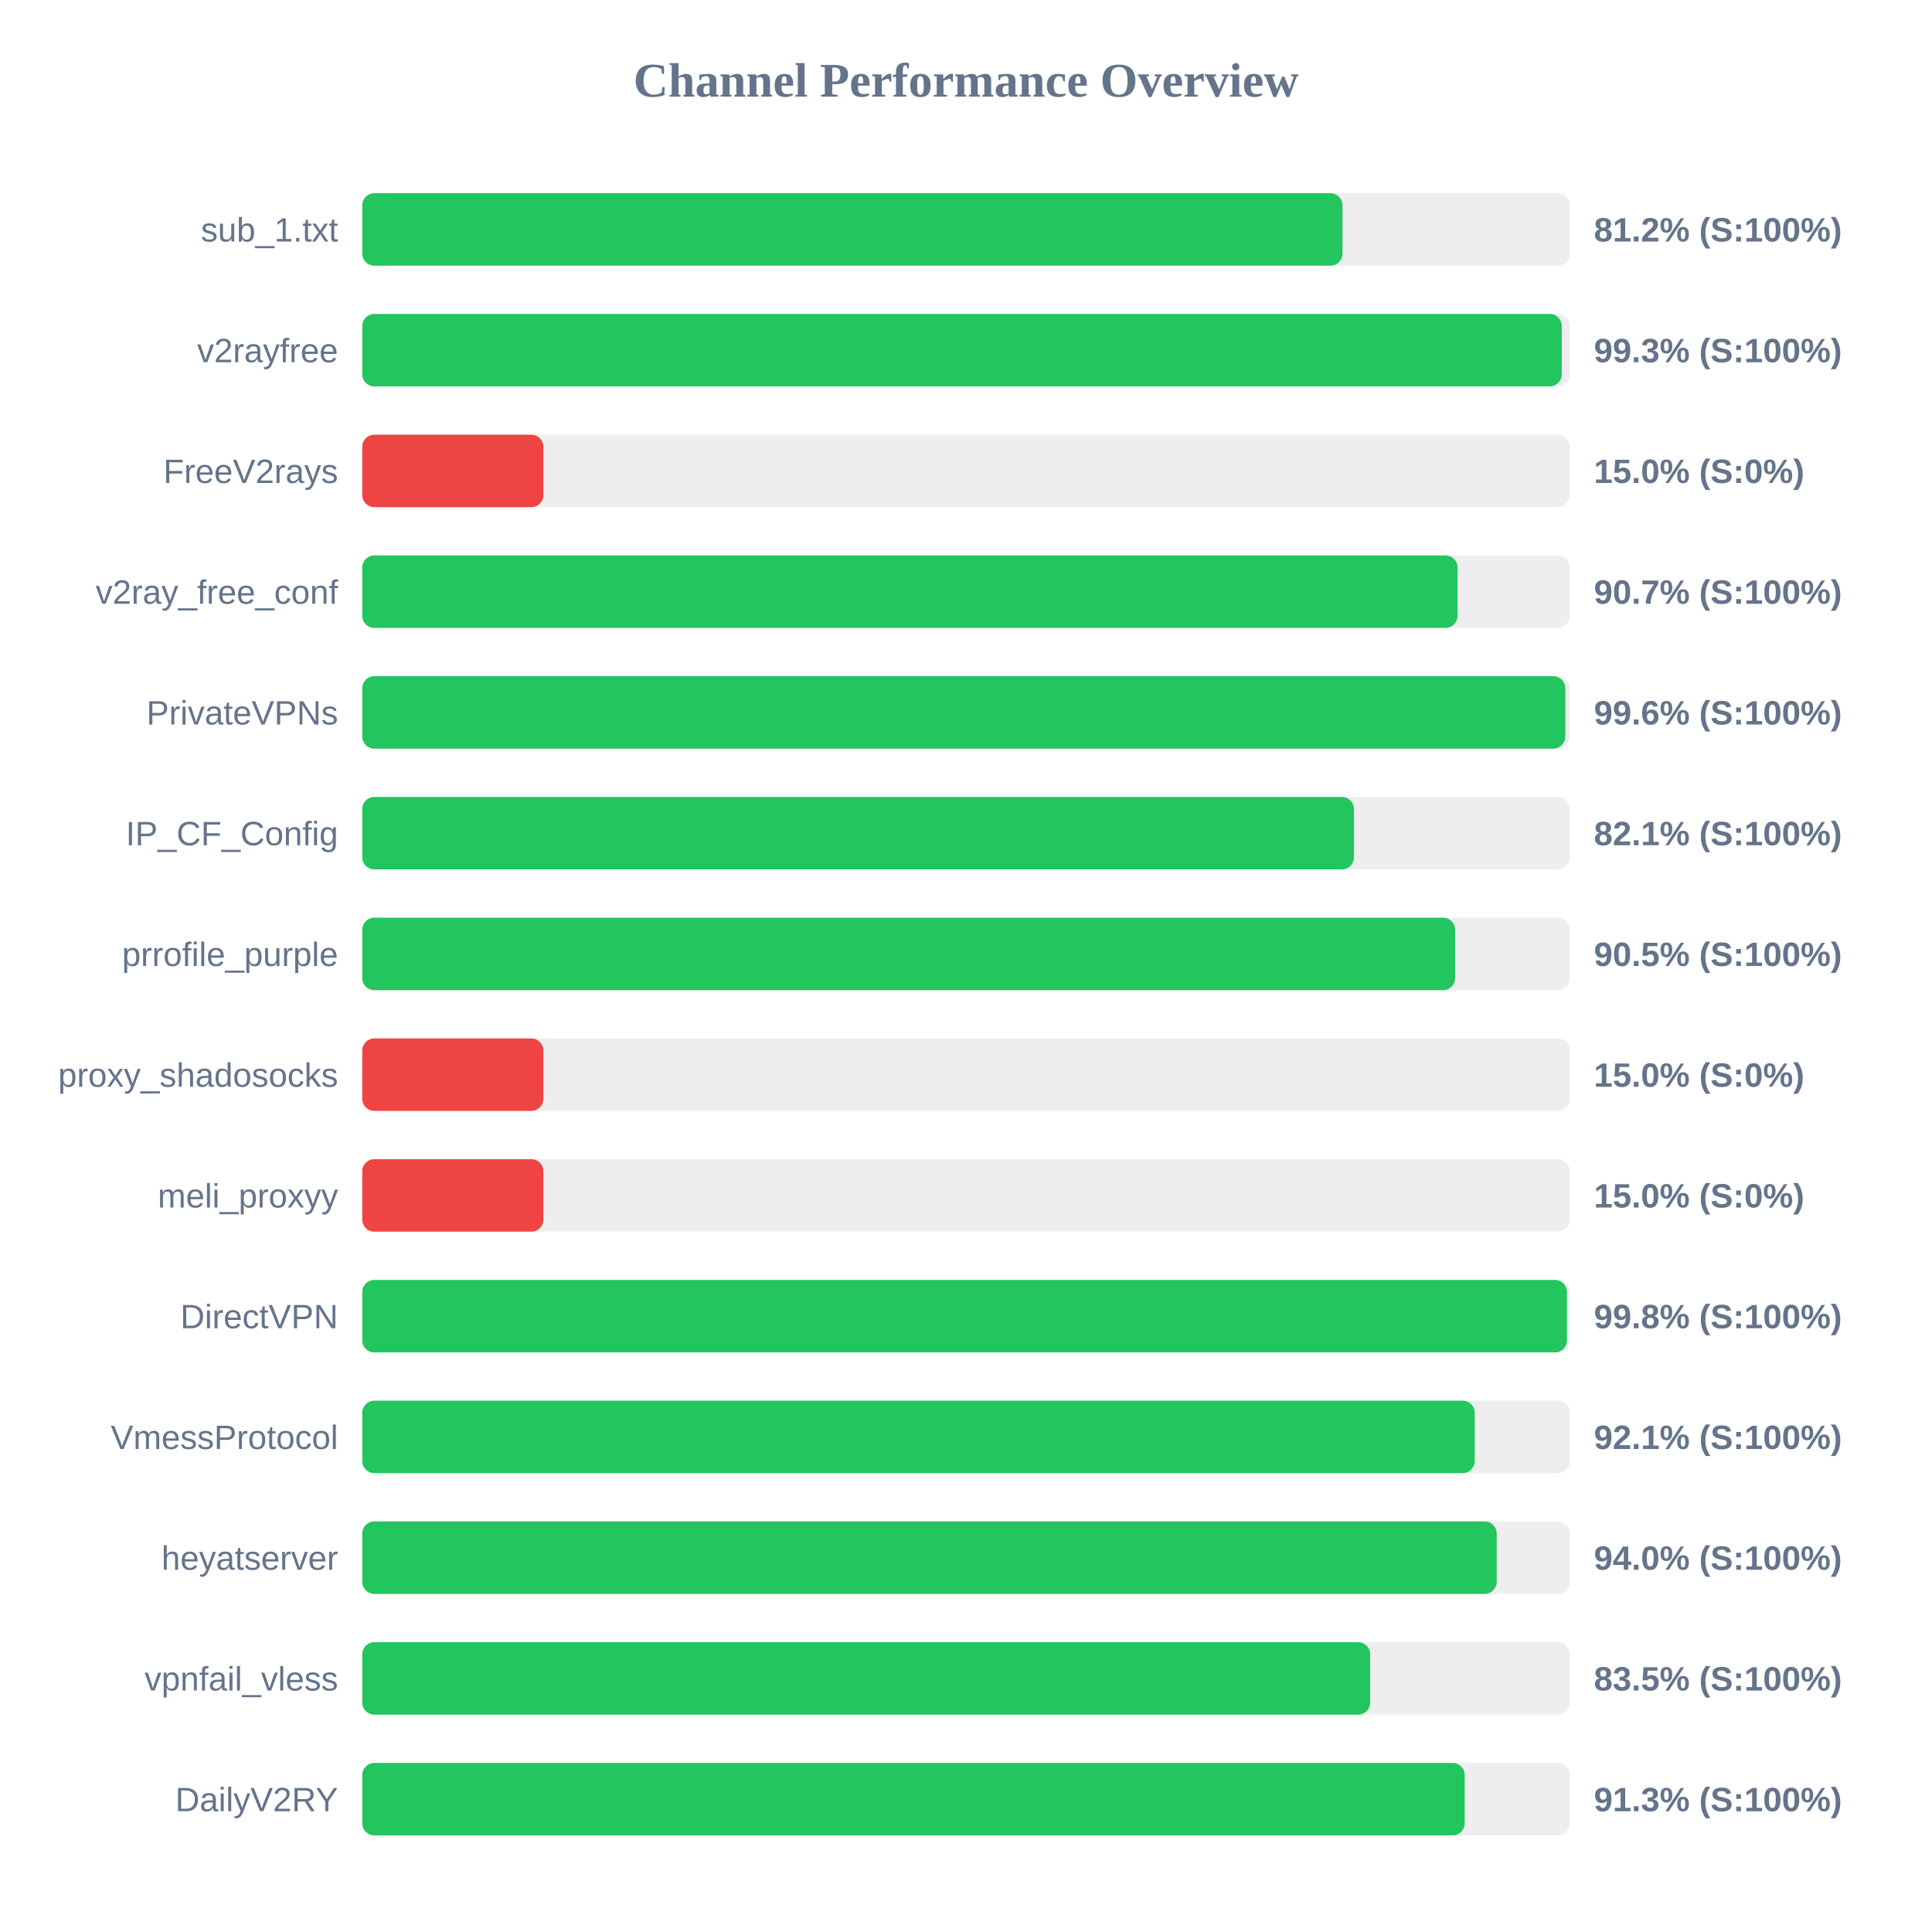
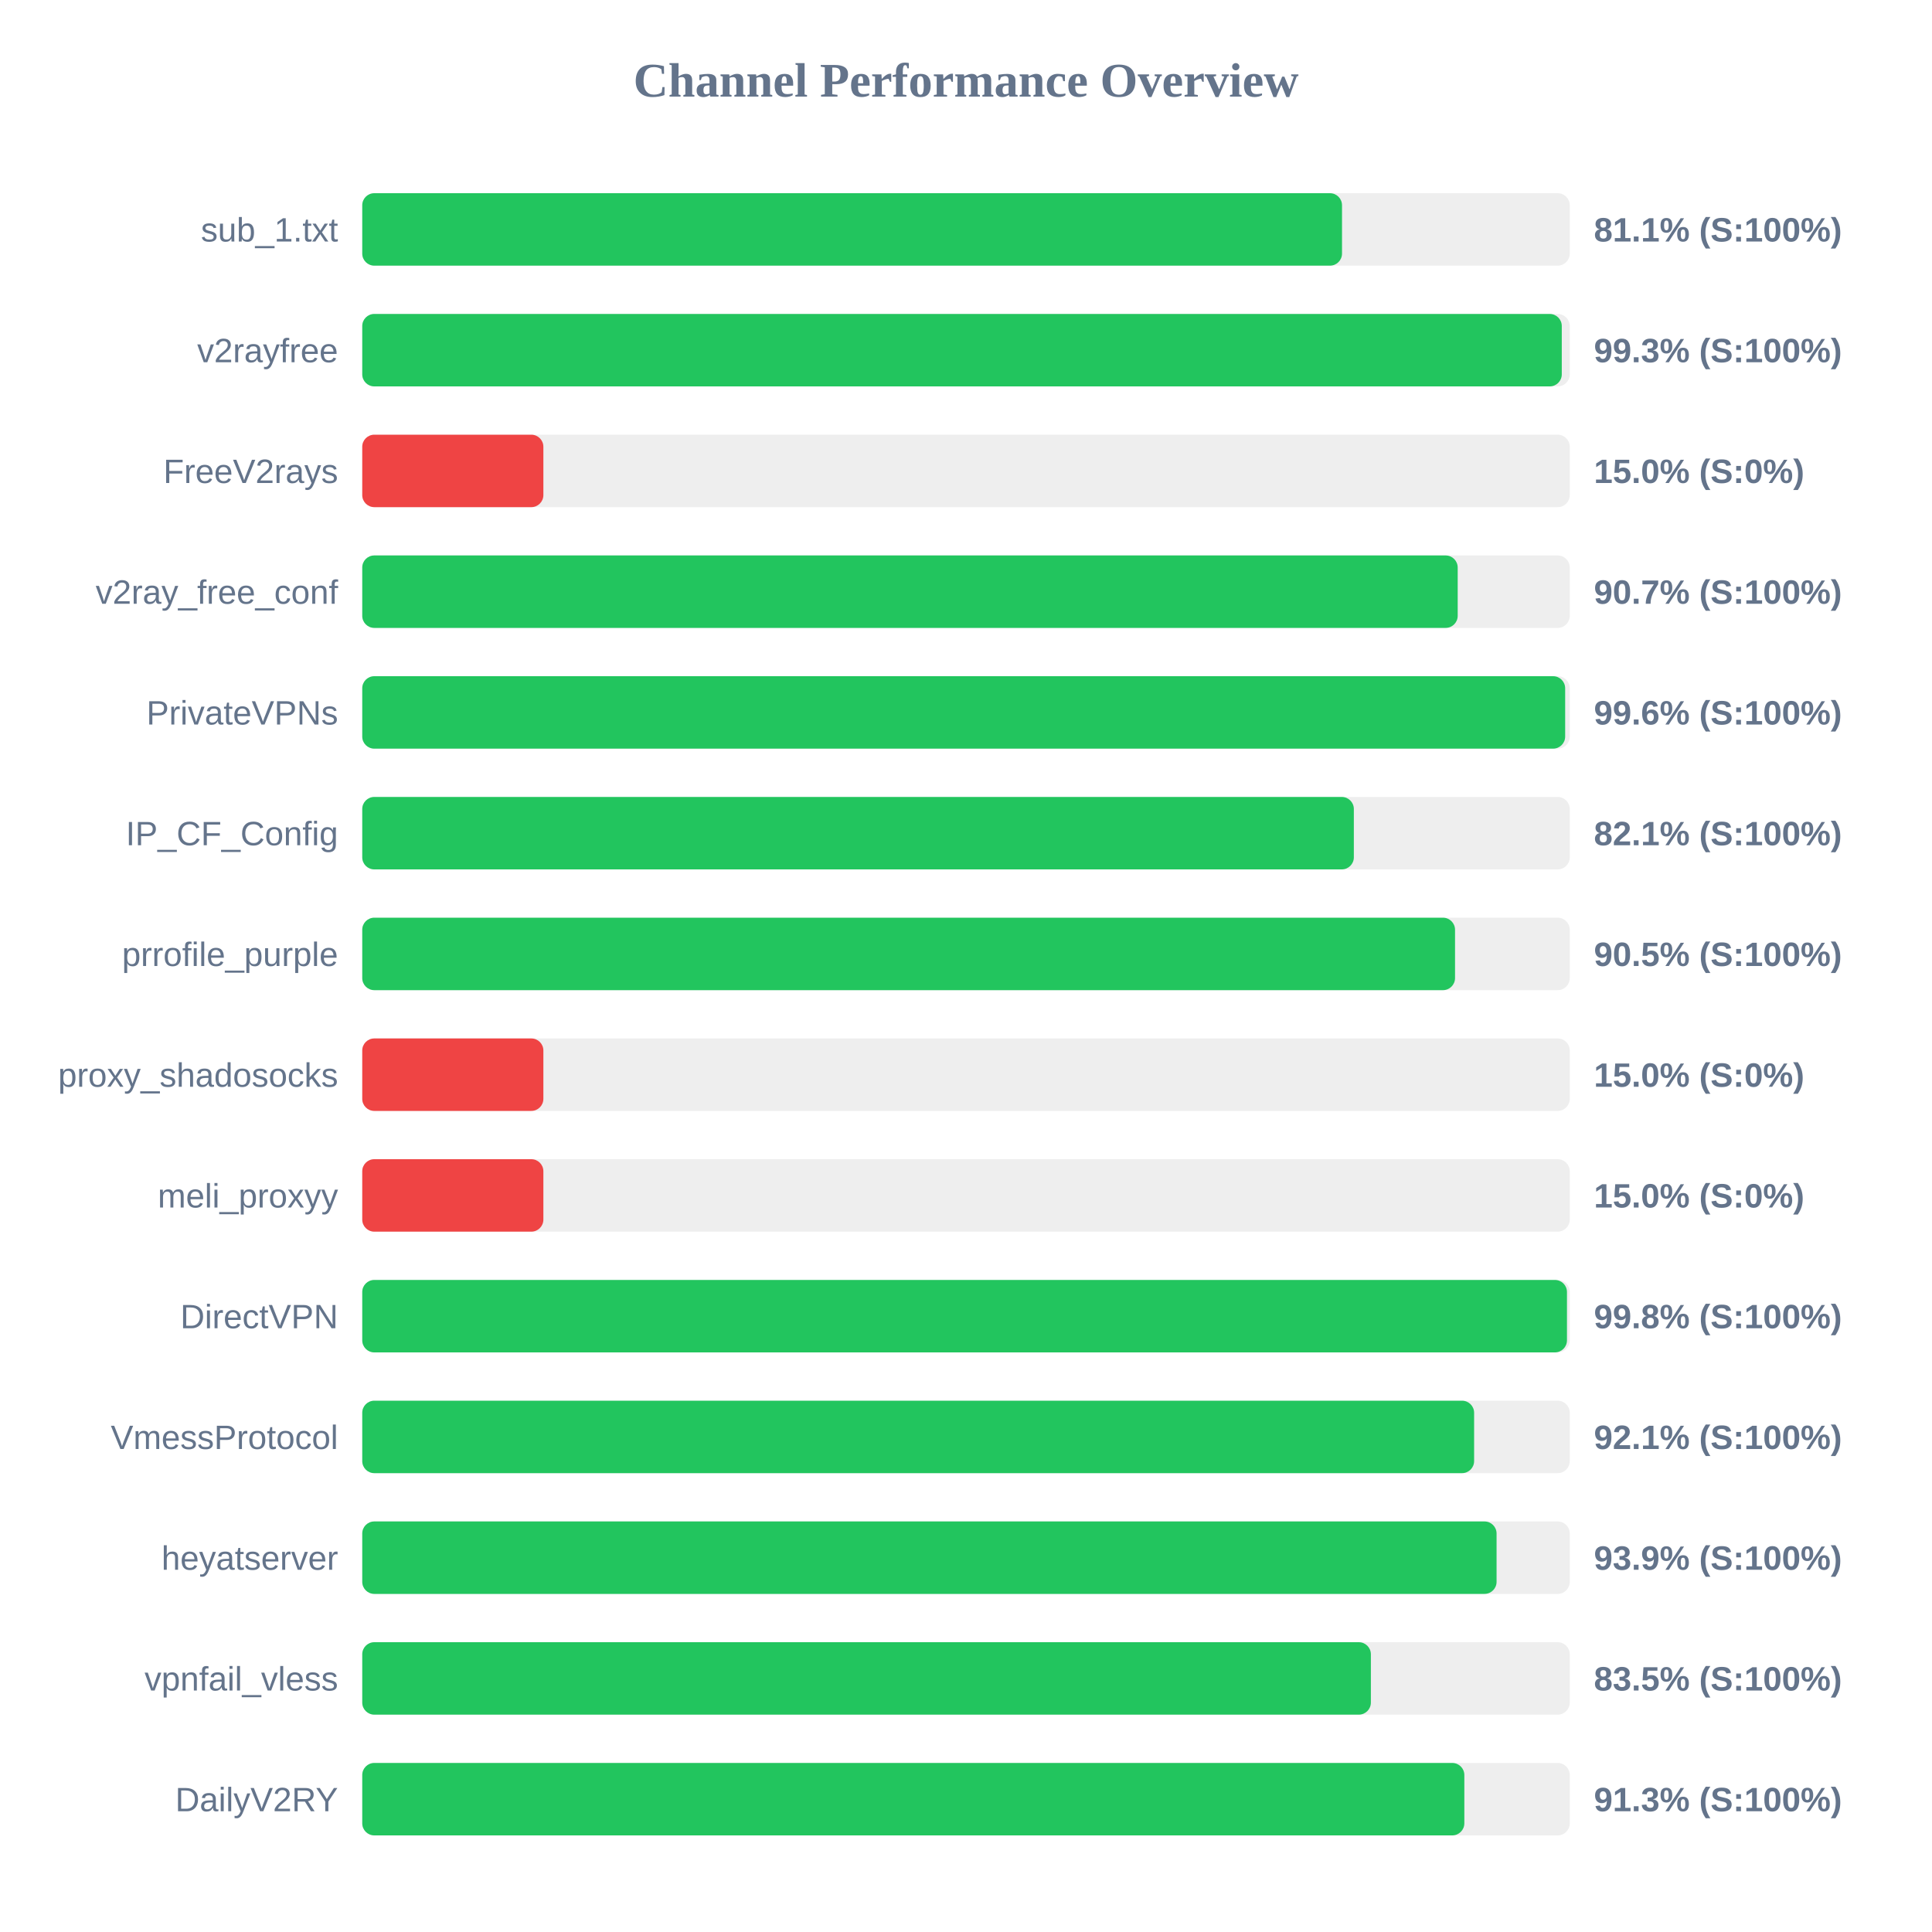
<svg xmlns="http://www.w3.org/2000/svg" width="800" height="800" version="1.1">
  <style>
        .row { font: 14px Arial; fill: #64748b; }
        .score { font: bold 14px Arial; fill: #64748b; }
    </style>
  <text x="400" y="40" text-anchor="middle" font-size="20px" font-weight="bold" fill="#64748b">Channel Performance Overview</text>
  <rect x="150" y="80" width="500" height="30" fill="#eee" rx="5" />
-   <rect x="150" y="80" width="405.9" height="30" fill="#22c55e" rx="5" />
+   <rect x="150" y="80" width="405.7" height="30" fill="#22c55e" rx="5" />
  <text x="140" y="100" text-anchor="end" class="row">sub_1.txt</text>
-   <text x="660" y="100" text-anchor="start" class="score">81.2% (S:100%)</text>
+   <text x="660" y="100" text-anchor="start" class="score">81.1% (S:100%)</text>
  <rect x="150" y="130" width="500" height="30" fill="#eee" rx="5" />
  <rect x="150" y="130" width="496.7" height="30" fill="#22c55e" rx="5" />
  <text x="140" y="150" text-anchor="end" class="row">v2rayfree</text>
  <text x="660" y="150" text-anchor="start" class="score">99.3% (S:100%)</text>
  <rect x="150" y="180" width="500" height="30" fill="#eee" rx="5" />
  <rect x="150" y="180" width="75.0" height="30" fill="#ef4444" rx="5" />
  <text x="140" y="200" text-anchor="end" class="row">FreeV2rays</text>
  <text x="660" y="200" text-anchor="start" class="score">15.0% (S:0%)</text>
  <rect x="150" y="230" width="500" height="30" fill="#eee" rx="5" />
-   <rect x="150" y="230" width="453.55" height="30" fill="#22c55e" rx="5" />
+   <rect x="150" y="230" width="453.6" height="30" fill="#22c55e" rx="5" />
  <text x="140" y="250" text-anchor="end" class="row">v2ray_free_conf</text>
  <text x="660" y="250" text-anchor="start" class="score">90.7% (S:100%)</text>
  <rect x="150" y="280" width="500" height="30" fill="#eee" rx="5" />
-   <rect x="150" y="280" width="498.15" height="30" fill="#22c55e" rx="5" />
+   <rect x="150" y="280" width="498.1" height="30" fill="#22c55e" rx="5" />
  <text x="140" y="300" text-anchor="end" class="row">PrivateVPNs</text>
  <text x="660" y="300" text-anchor="start" class="score">99.6% (S:100%)</text>
  <rect x="150" y="330" width="500" height="30" fill="#eee" rx="5" />
-   <rect x="150" y="330" width="410.65" height="30" fill="#22c55e" rx="5" />
+   <rect x="150" y="330" width="410.6" height="30" fill="#22c55e" rx="5" />
  <text x="140" y="350" text-anchor="end" class="row">IP_CF_Config</text>
  <text x="660" y="350" text-anchor="start" class="score">82.1% (S:100%)</text>
  <rect x="150" y="380" width="500" height="30" fill="#eee" rx="5" />
-   <rect x="150" y="380" width="452.55" height="30" fill="#22c55e" rx="5" />
+   <rect x="150" y="380" width="452.5" height="30" fill="#22c55e" rx="5" />
  <text x="140" y="400" text-anchor="end" class="row">prrofile_purple</text>
  <text x="660" y="400" text-anchor="start" class="score">90.5% (S:100%)</text>
  <rect x="150" y="430" width="500" height="30" fill="#eee" rx="5" />
  <rect x="150" y="430" width="75.0" height="30" fill="#ef4444" rx="5" />
  <text x="140" y="450" text-anchor="end" class="row">proxy_shadosocks</text>
  <text x="660" y="450" text-anchor="start" class="score">15.0% (S:0%)</text>
  <rect x="150" y="480" width="500" height="30" fill="#eee" rx="5" />
  <rect x="150" y="480" width="75.0" height="30" fill="#ef4444" rx="5" />
  <text x="140" y="500" text-anchor="end" class="row">meli_proxyy</text>
  <text x="660" y="500" text-anchor="start" class="score">15.0% (S:0%)</text>
  <rect x="150" y="530" width="500" height="30" fill="#eee" rx="5" />
  <rect x="150" y="530" width="498.85" height="30" fill="#22c55e" rx="5" />
  <text x="140" y="550" text-anchor="end" class="row">DirectVPN</text>
  <text x="660" y="550" text-anchor="start" class="score">99.8% (S:100%)</text>
  <rect x="150" y="580" width="500" height="30" fill="#eee" rx="5" />
-   <rect x="150" y="580" width="460.65" height="30" fill="#22c55e" rx="5" />
+   <rect x="150" y="580" width="460.4" height="30" fill="#22c55e" rx="5" />
  <text x="140" y="600" text-anchor="end" class="row">VmessProtocol</text>
  <text x="660" y="600" text-anchor="start" class="score">92.1% (S:100%)</text>
  <rect x="150" y="630" width="500" height="30" fill="#eee" rx="5" />
-   <rect x="150" y="630" width="469.75" height="30" fill="#22c55e" rx="5" />
+   <rect x="150" y="630" width="469.7" height="30" fill="#22c55e" rx="5" />
  <text x="140" y="650" text-anchor="end" class="row">heyatserver</text>
-   <text x="660" y="650" text-anchor="start" class="score">94.0% (S:100%)</text>
+   <text x="660" y="650" text-anchor="start" class="score">93.9% (S:100%)</text>
  <rect x="150" y="680" width="500" height="30" fill="#eee" rx="5" />
-   <rect x="150" y="680" width="417.35" height="30" fill="#22c55e" rx="5" />
+   <rect x="150" y="680" width="417.65" height="30" fill="#22c55e" rx="5" />
  <text x="140" y="700" text-anchor="end" class="row">vpnfail_vless</text>
  <text x="660" y="700" text-anchor="start" class="score">83.5% (S:100%)</text>
  <rect x="150" y="730" width="500" height="30" fill="#eee" rx="5" />
-   <rect x="150" y="730" width="456.5" height="30" fill="#22c55e" rx="5" />
+   <rect x="150" y="730" width="456.35" height="30" fill="#22c55e" rx="5" />
  <text x="140" y="750" text-anchor="end" class="row">DailyV2RY</text>
  <text x="660" y="750" text-anchor="start" class="score">91.3% (S:100%)</text>
</svg>
